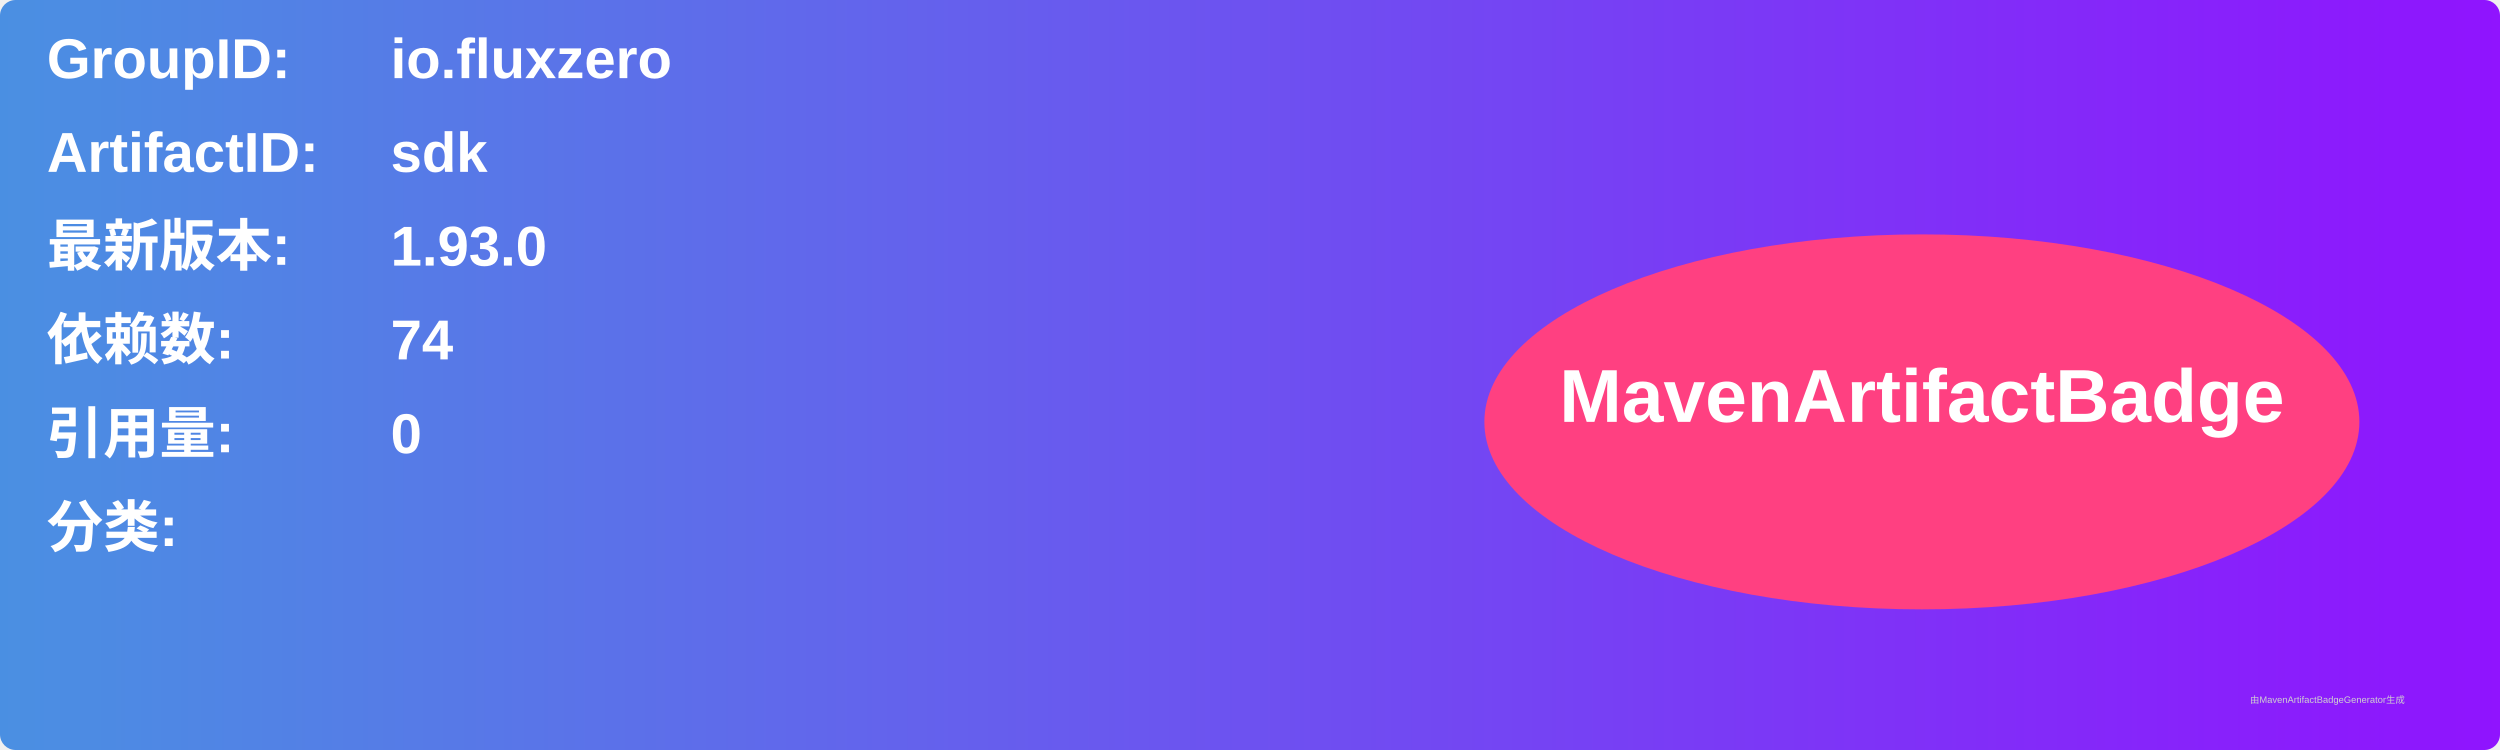
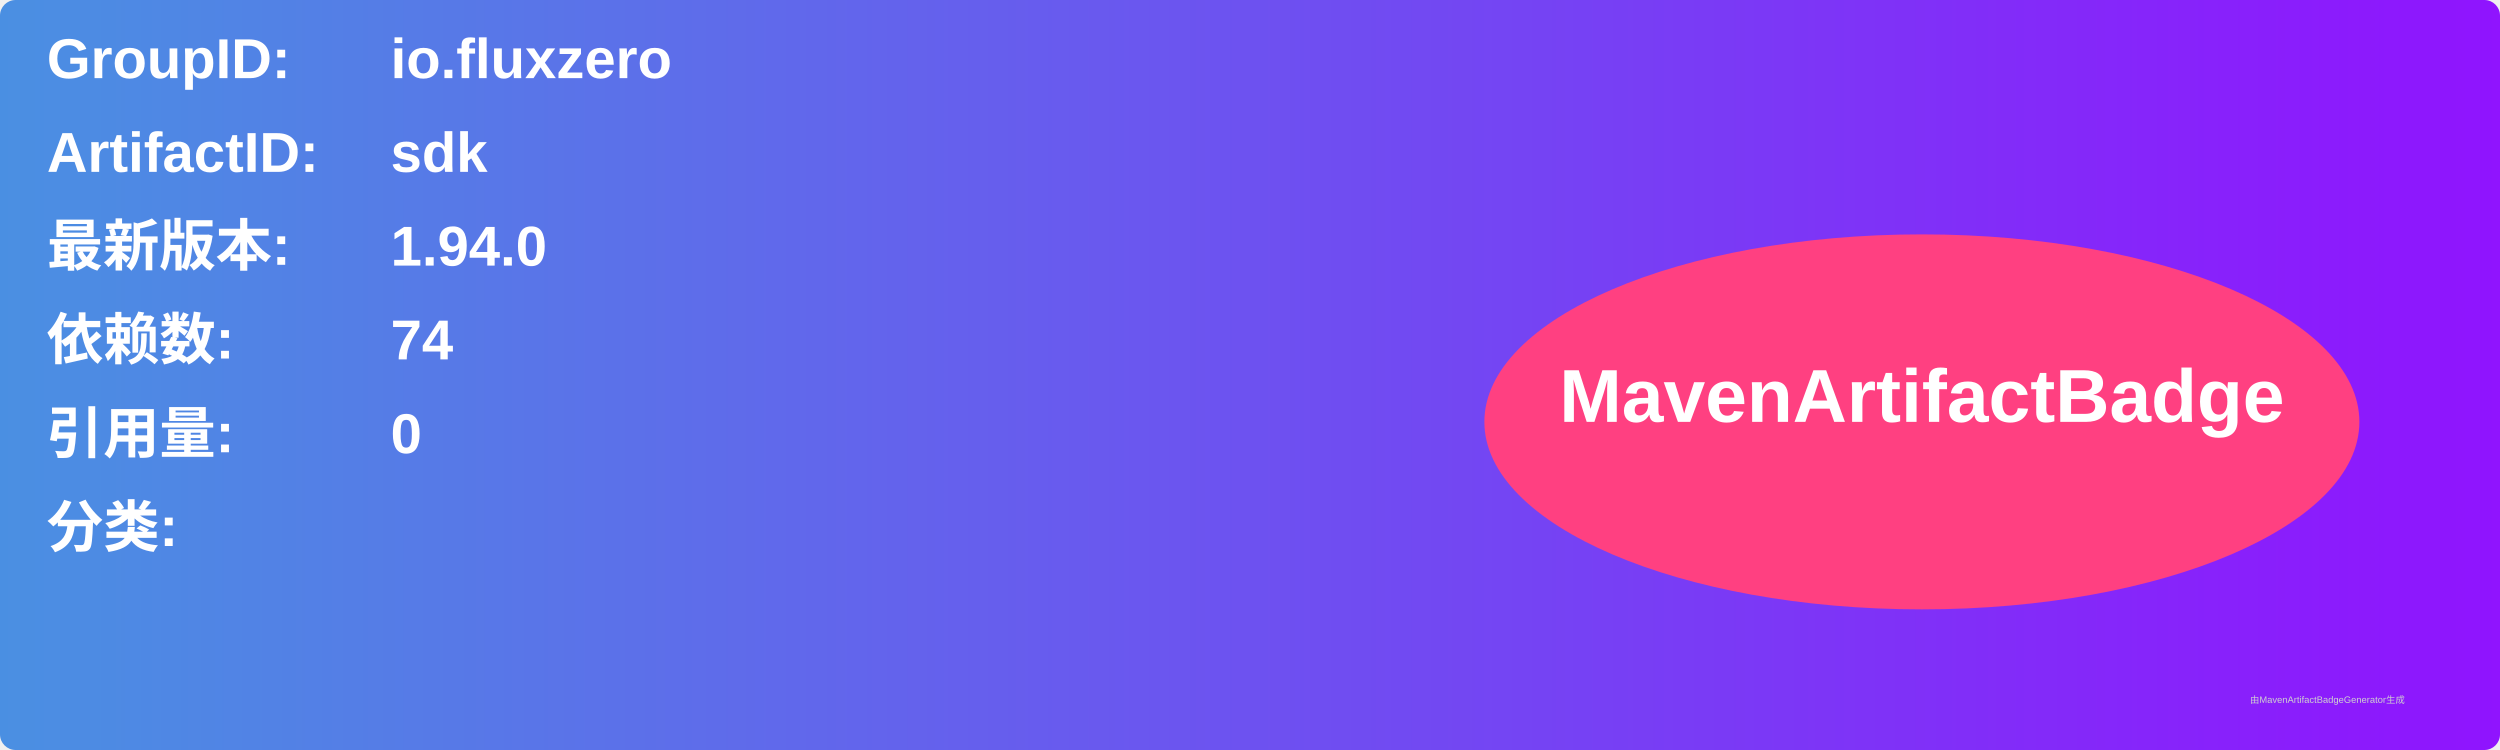
<svg xmlns="http://www.w3.org/2000/svg" width="800" height="240" viewBox="0 0 800 240">
  <linearGradient id="grad" x1="0%" y1="0%" x2="100%" y2="0%">
    <stop offset="0%" stop-color="#4a90e2" />
    <stop offset="100%" stop-color="#9013fe" />
  </linearGradient>
  <rect width="100%" height="100%" rx="5" ry="5" fill="url(#grad)" />
  <g transform="translate(15, 15)">
    <text x="0" y="10" font-family="Arial" font-size="18" fill="white" font-weight="bold" width="260">GroupID:</text>
    <text x="110" y="10" font-family="Arial" font-size="18" fill="white" font-weight="bold" width="460">io.fluxzero</text>
    <text x="0" y="40" font-family="Arial" font-size="18" fill="white" font-weight="bold" width="260">ArtifactID:</text>
    <text x="110" y="40" font-family="Arial" font-size="18" fill="white" font-weight="bold" width="460">sdk</text>
    <text x="0" y="70" font-family="Arial" font-size="18" fill="white" font-weight="bold">最新版本:</text>
    <text x="110" y="70" font-family="Arial" font-size="18" fill="white" font-weight="bold">
-       <tspan font-weight="bold">1.93.0</tspan>
+       <tspan font-weight="bold">1.94.0</tspan>
    </text>
    <text x="0" y="100" font-family="Arial" font-size="18" fill="white" font-weight="bold">依赖数: </text>
    <text x="110" y="100" font-family="Arial" font-size="18" fill="white">
      <tspan font-weight="bold">74</tspan>
    </text>
    <text x="0" y="130" font-family="Arial" font-size="18" fill="white" font-weight="bold">引用量: </text>
    <text x="110" y="130" font-family="Arial" font-size="18" fill="white">
      <tspan font-weight="bold">0</tspan>
    </text>
    <text x="0" y="160" font-family="Arial" font-size="18" fill="white" font-weight="bold">分类:</text>
    <text x="10" y="190" font-family="Arial" font-size="10" fill="white">
      <tspan font-weight="bold" />
    </text>
    <ellipse cx="600" cy="120" rx="140" ry="60" fill="#ff4081" />
    <text x="600" y="120" text-anchor="middle" font-family="Arial" font-size="24" fill="white" font-weight="bold">MavenArtifactBadge</text>
  </g>
  <text x="720" y="225" font-family="Arial" font-size="3" fill="#d0d0d0">由MavenArtifactBadgeGenerator生成</text>
</svg>
